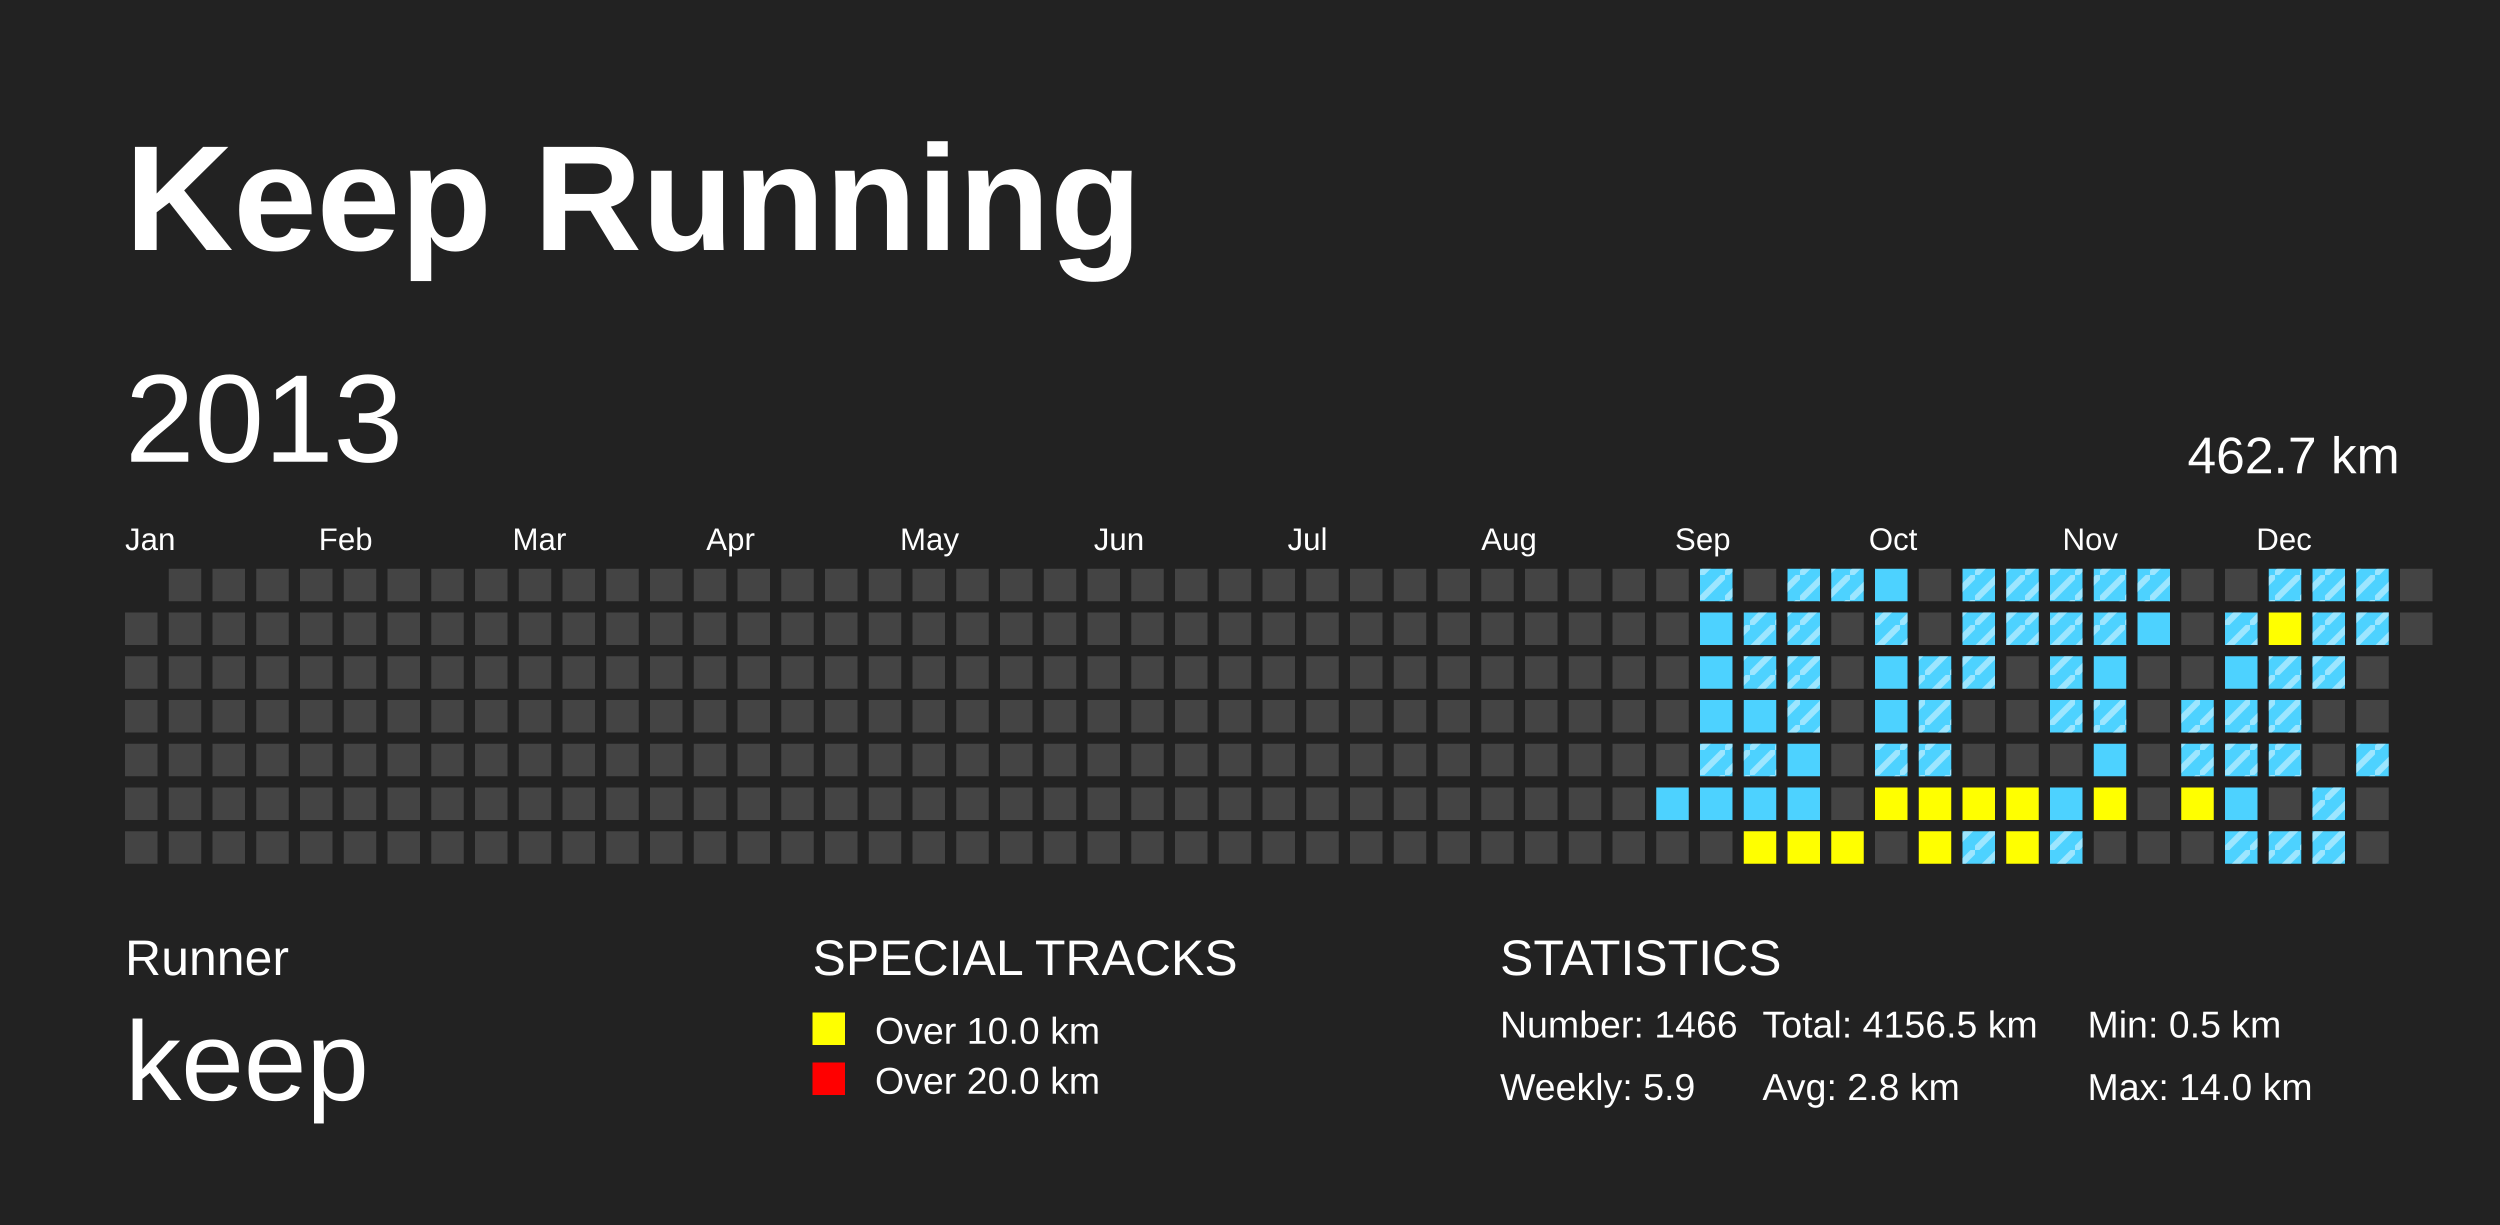
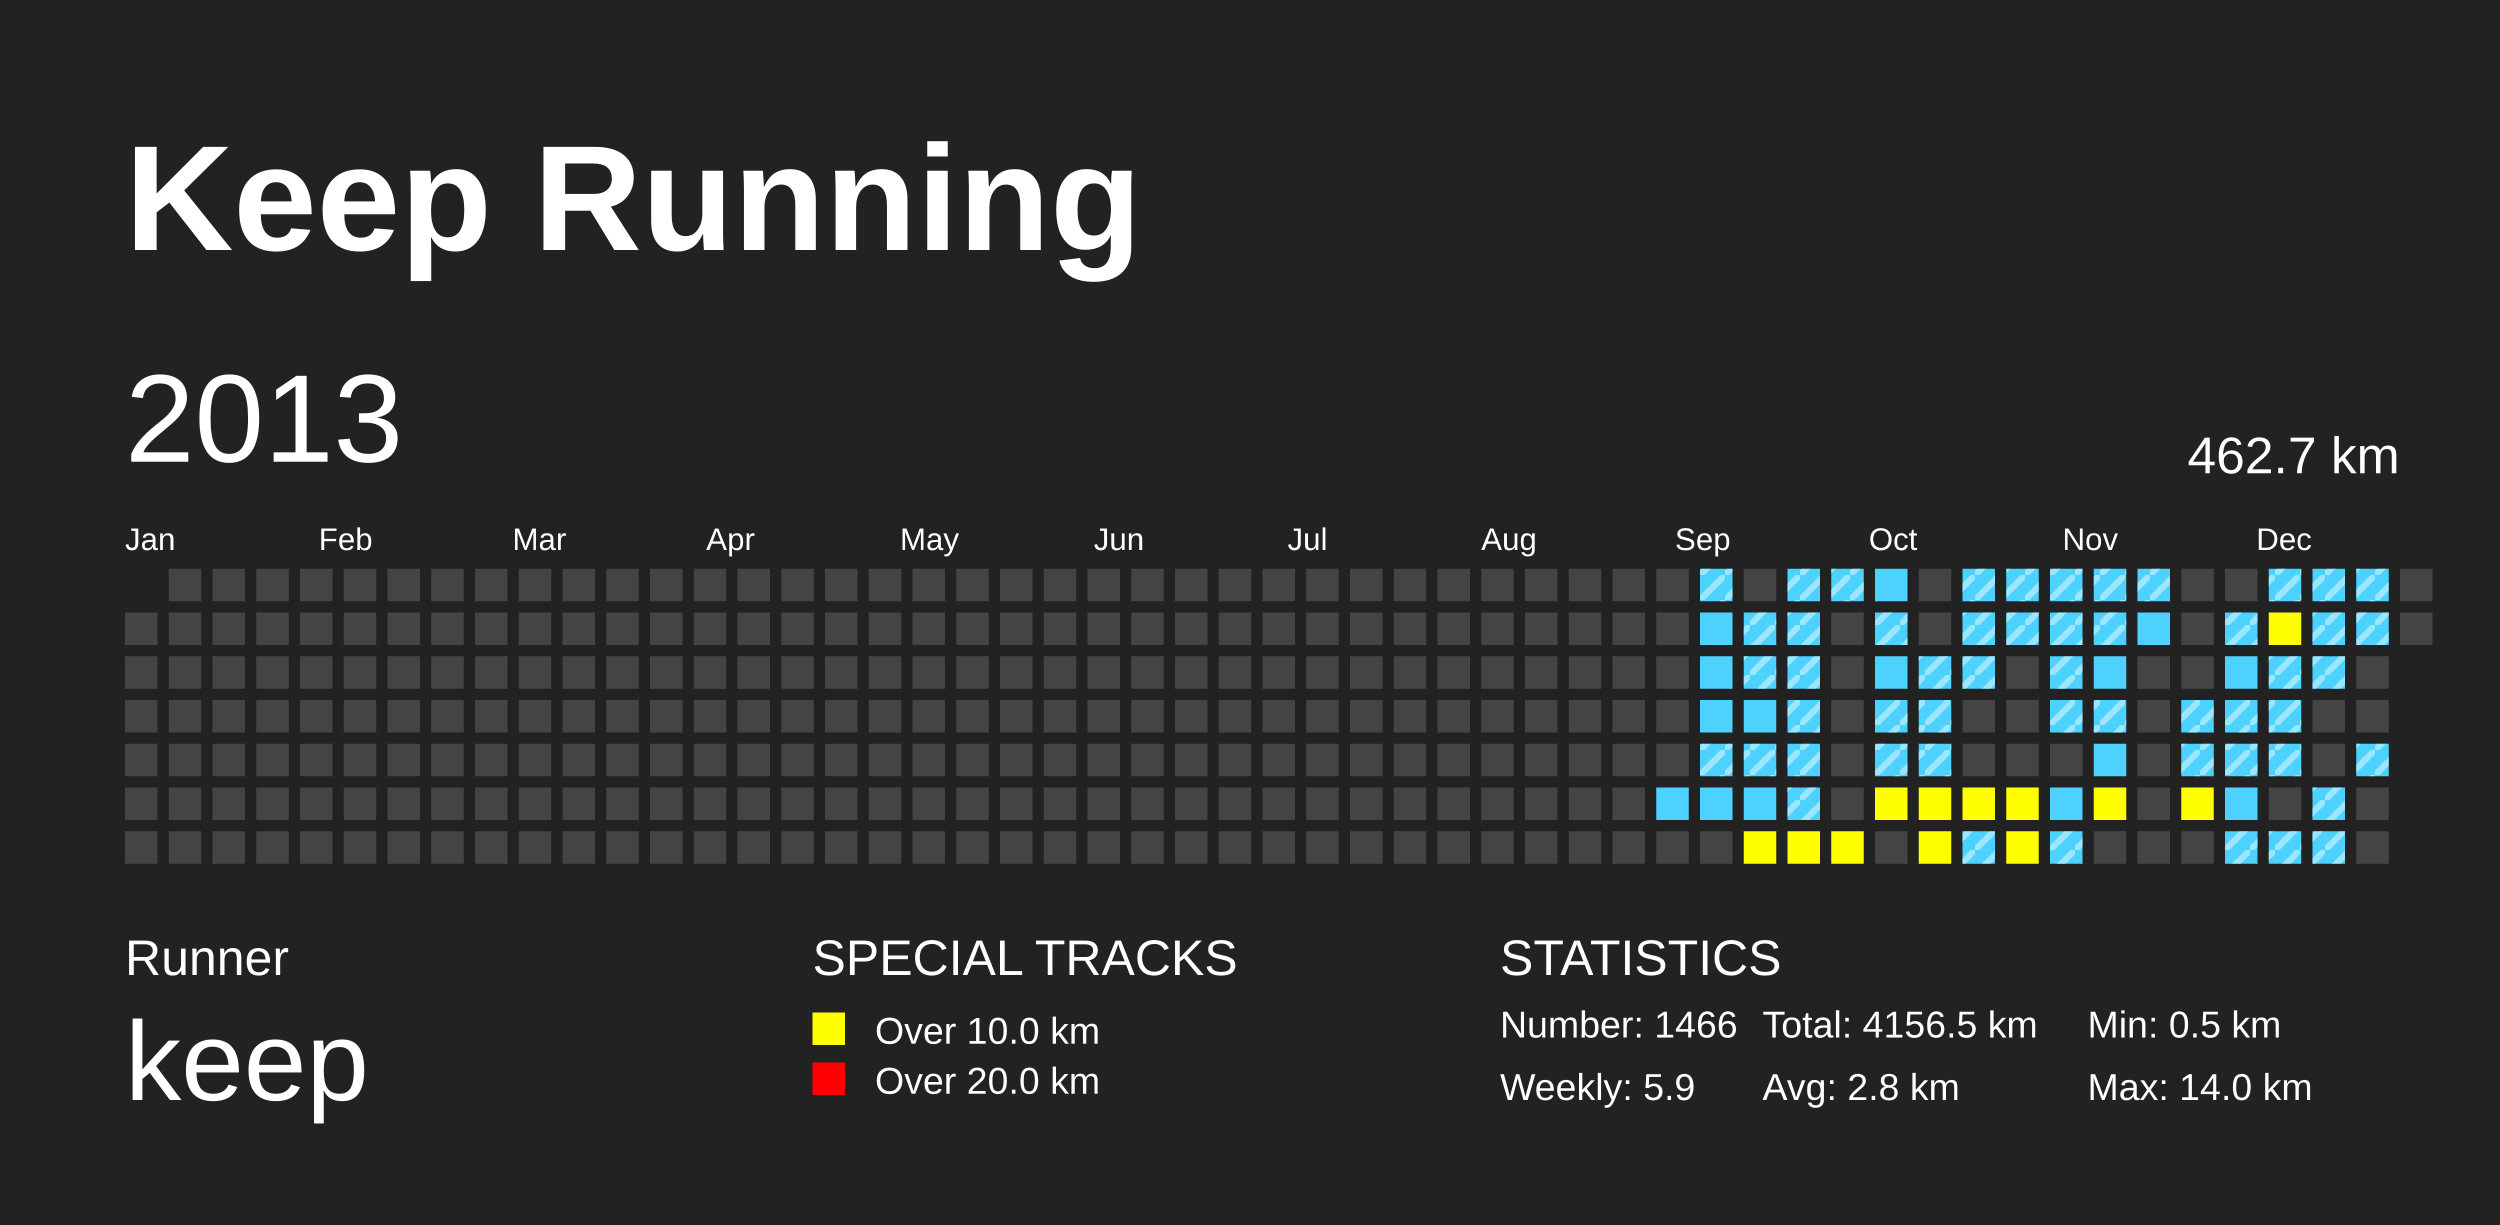
<svg xmlns="http://www.w3.org/2000/svg" baseProfile="full" height="98mm" version="1.1" viewBox="0,0,200,98" width="200mm">
  <defs>
    <pattern height="2" id="indoor-stripe" patternUnits="userSpaceOnUse" width="2">
      <line stroke="white" stroke-opacity="0.45" stroke-width="0.5" x1="0" x2="2" y1="2" y2="0" />
    </pattern>
  </defs>
  <rect fill="#222222" height="98" width="200" x="0" y="0" />
  <text fill="#FFFFFF" style="font-size:12px; font-family:Arial; font-weight:bold;" x="10" y="20">Keep Running</text>
  <text fill="#FFFFFF" style="font-size:4px; font-family:Arial" x="10" y="78">Runner</text>
  <text fill="#FFFFFF" style="font-size:9px; font-family:Arial" x="10" y="88">keep</text>
  <text fill="#FFFFFF" style="font-size:4px; font-family:Arial" x="65" y="78">SPECIAL TRACKS</text>
  <rect fill="yellow" height="2.6" width="2.6" x="65" y="81" />
  <text fill="#FFFFFF" style="font-size:3px; font-family:Arial" x="70" y="83.5">Over 10.0 km</text>
  <rect fill="red" height="2.6" width="2.6" x="65" y="85" />
  <text fill="#FFFFFF" style="font-size:3px; font-family:Arial" x="70" y="87.5">Over 20.0 km</text>
  <text fill="#FFFFFF" style="font-size:4px; font-family:Arial" x="120" y="78">STATISTICS</text>
  <text fill="#FFFFFF" style="font-size:3px; font-family:Arial" x="120" y="83">Number: 1466</text>
  <text fill="#FFFFFF" style="font-size:3px; font-family:Arial" x="120" y="88">Weekly: 5.9</text>
  <text fill="#FFFFFF" style="font-size:3px; font-family:Arial" x="141" y="83">Total: 4156.5 km</text>
  <text fill="#FFFFFF" style="font-size:3px; font-family:Arial" x="141" y="88">Avg: 2.8 km</text>
  <text fill="#FFFFFF" style="font-size:3px; font-family:Arial" x="167" y="83">Min: 0.5 km</text>
  <text fill="#FFFFFF" style="font-size:3px; font-family:Arial" x="167" y="88">Max: 14.0 km</text>
  <text dominant-baseline="hanging" fill="#FFFFFF" style="font-size:10.0px; font-family:Arial;" x="10" y="30">2013</text>
  <text dominant-baseline="hanging" fill="#FFFFFF" style="font-size:4.125px; font-family:Arial;" x="175" y="35">462.7 km</text>
  <text fill="#FFFFFF" style="font-size:2.5px; font-family:Arial" x="10.0" y="44">Jan</text>
  <text fill="#FFFFFF" style="font-size:2.5px; font-family:Arial" x="25.5" y="44">Feb</text>
  <text fill="#FFFFFF" style="font-size:2.5px; font-family:Arial" x="41.0" y="44">Mar</text>
  <text fill="#FFFFFF" style="font-size:2.5px; font-family:Arial" x="56.5" y="44">Apr</text>
  <text fill="#FFFFFF" style="font-size:2.5px; font-family:Arial" x="72.0" y="44">May</text>
  <text fill="#FFFFFF" style="font-size:2.5px; font-family:Arial" x="87.5" y="44">Jun</text>
  <text fill="#FFFFFF" style="font-size:2.5px; font-family:Arial" x="103.0" y="44">Jul</text>
  <text fill="#FFFFFF" style="font-size:2.5px; font-family:Arial" x="118.5" y="44">Aug</text>
  <text fill="#FFFFFF" style="font-size:2.5px; font-family:Arial" x="134.0" y="44">Sep</text>
  <text fill="#FFFFFF" style="font-size:2.5px; font-family:Arial" x="149.5" y="44">Oct</text>
  <text fill="#FFFFFF" style="font-size:2.5px; font-family:Arial" x="165.0" y="44">Nov</text>
  <text fill="#FFFFFF" style="font-size:2.5px; font-family:Arial" x="180.5" y="44">Dec</text>
  <rect fill="#444444" height="2.6" width="2.6" x="10.0" y="49.0" />
  <rect fill="#444444" height="2.6" width="2.6" x="10.0" y="52.5" />
  <rect fill="#444444" height="2.6" width="2.6" x="10.0" y="56.0" />
  <rect fill="#444444" height="2.6" width="2.6" x="10.0" y="59.5" />
  <rect fill="#444444" height="2.6" width="2.6" x="10.0" y="63.0" />
  <rect fill="#444444" height="2.6" width="2.6" x="10.0" y="66.5" />
  <rect fill="#444444" height="2.6" width="2.6" x="13.5" y="45.5" />
  <rect fill="#444444" height="2.6" width="2.6" x="13.5" y="49.0" />
  <rect fill="#444444" height="2.6" width="2.6" x="13.5" y="52.5" />
  <rect fill="#444444" height="2.6" width="2.6" x="13.5" y="56.0" />
  <rect fill="#444444" height="2.6" width="2.6" x="13.5" y="59.5" />
  <rect fill="#444444" height="2.6" width="2.6" x="13.5" y="63.0" />
  <rect fill="#444444" height="2.6" width="2.6" x="13.5" y="66.5" />
  <rect fill="#444444" height="2.6" width="2.6" x="17.0" y="45.5" />
  <rect fill="#444444" height="2.6" width="2.6" x="17.0" y="49.0" />
  <rect fill="#444444" height="2.6" width="2.6" x="17.0" y="52.5" />
  <rect fill="#444444" height="2.6" width="2.6" x="17.0" y="56.0" />
  <rect fill="#444444" height="2.6" width="2.6" x="17.0" y="59.5" />
  <rect fill="#444444" height="2.6" width="2.6" x="17.0" y="63.0" />
  <rect fill="#444444" height="2.6" width="2.6" x="17.0" y="66.5" />
  <rect fill="#444444" height="2.6" width="2.6" x="20.5" y="45.5" />
  <rect fill="#444444" height="2.6" width="2.6" x="20.5" y="49.0" />
  <rect fill="#444444" height="2.6" width="2.6" x="20.5" y="52.5" />
  <rect fill="#444444" height="2.6" width="2.6" x="20.5" y="56.0" />
  <rect fill="#444444" height="2.6" width="2.6" x="20.5" y="59.5" />
  <rect fill="#444444" height="2.6" width="2.6" x="20.5" y="63.0" />
  <rect fill="#444444" height="2.6" width="2.6" x="20.5" y="66.5" />
  <rect fill="#444444" height="2.6" width="2.6" x="24.0" y="45.5" />
  <rect fill="#444444" height="2.6" width="2.6" x="24.0" y="49.0" />
  <rect fill="#444444" height="2.6" width="2.6" x="24.0" y="52.5" />
  <rect fill="#444444" height="2.6" width="2.6" x="24.0" y="56.0" />
  <rect fill="#444444" height="2.6" width="2.6" x="24.0" y="59.5" />
  <rect fill="#444444" height="2.6" width="2.6" x="24.0" y="63.0" />
  <rect fill="#444444" height="2.6" width="2.6" x="24.0" y="66.5" />
  <rect fill="#444444" height="2.6" width="2.6" x="27.5" y="45.5" />
  <rect fill="#444444" height="2.6" width="2.6" x="27.5" y="49.0" />
  <rect fill="#444444" height="2.6" width="2.6" x="27.5" y="52.5" />
  <rect fill="#444444" height="2.6" width="2.6" x="27.5" y="56.0" />
  <rect fill="#444444" height="2.6" width="2.6" x="27.5" y="59.5" />
  <rect fill="#444444" height="2.6" width="2.6" x="27.5" y="63.0" />
  <rect fill="#444444" height="2.6" width="2.6" x="27.5" y="66.5" />
  <rect fill="#444444" height="2.6" width="2.6" x="31.0" y="45.5" />
  <rect fill="#444444" height="2.6" width="2.6" x="31.0" y="49.0" />
  <rect fill="#444444" height="2.6" width="2.6" x="31.0" y="52.5" />
  <rect fill="#444444" height="2.6" width="2.6" x="31.0" y="56.0" />
  <rect fill="#444444" height="2.6" width="2.6" x="31.0" y="59.5" />
  <rect fill="#444444" height="2.6" width="2.6" x="31.0" y="63.0" />
  <rect fill="#444444" height="2.6" width="2.6" x="31.0" y="66.5" />
  <rect fill="#444444" height="2.6" width="2.6" x="34.5" y="45.5" />
  <rect fill="#444444" height="2.6" width="2.6" x="34.5" y="49.0" />
  <rect fill="#444444" height="2.6" width="2.6" x="34.5" y="52.5" />
  <rect fill="#444444" height="2.6" width="2.6" x="34.5" y="56.0" />
  <rect fill="#444444" height="2.6" width="2.6" x="34.5" y="59.5" />
  <rect fill="#444444" height="2.6" width="2.6" x="34.5" y="63.0" />
  <rect fill="#444444" height="2.6" width="2.6" x="34.5" y="66.5" />
  <rect fill="#444444" height="2.6" width="2.6" x="38.0" y="45.5" />
  <rect fill="#444444" height="2.6" width="2.6" x="38.0" y="49.0" />
  <rect fill="#444444" height="2.6" width="2.6" x="38.0" y="52.5" />
  <rect fill="#444444" height="2.6" width="2.6" x="38.0" y="56.0" />
  <rect fill="#444444" height="2.6" width="2.6" x="38.0" y="59.5" />
  <rect fill="#444444" height="2.6" width="2.6" x="38.0" y="63.0" />
  <rect fill="#444444" height="2.6" width="2.6" x="38.0" y="66.5" />
  <rect fill="#444444" height="2.6" width="2.6" x="41.5" y="45.5" />
  <rect fill="#444444" height="2.6" width="2.6" x="41.5" y="49.0" />
  <rect fill="#444444" height="2.6" width="2.6" x="41.5" y="52.5" />
  <rect fill="#444444" height="2.6" width="2.6" x="41.5" y="56.0" />
  <rect fill="#444444" height="2.6" width="2.6" x="41.5" y="59.5" />
  <rect fill="#444444" height="2.6" width="2.6" x="41.5" y="63.0" />
  <rect fill="#444444" height="2.6" width="2.6" x="41.5" y="66.5" />
  <rect fill="#444444" height="2.6" width="2.6" x="45.0" y="45.5" />
  <rect fill="#444444" height="2.6" width="2.6" x="45.0" y="49.0" />
  <rect fill="#444444" height="2.6" width="2.6" x="45.0" y="52.5" />
  <rect fill="#444444" height="2.6" width="2.6" x="45.0" y="56.0" />
  <rect fill="#444444" height="2.6" width="2.6" x="45.0" y="59.5" />
  <rect fill="#444444" height="2.6" width="2.6" x="45.0" y="63.0" />
  <rect fill="#444444" height="2.6" width="2.6" x="45.0" y="66.5" />
  <rect fill="#444444" height="2.6" width="2.6" x="48.5" y="45.5" />
  <rect fill="#444444" height="2.6" width="2.6" x="48.5" y="49.0" />
  <rect fill="#444444" height="2.6" width="2.6" x="48.5" y="52.5" />
  <rect fill="#444444" height="2.6" width="2.6" x="48.5" y="56.0" />
  <rect fill="#444444" height="2.6" width="2.6" x="48.5" y="59.5" />
  <rect fill="#444444" height="2.6" width="2.6" x="48.5" y="63.0" />
  <rect fill="#444444" height="2.6" width="2.6" x="48.5" y="66.5" />
  <rect fill="#444444" height="2.6" width="2.6" x="52.0" y="45.5" />
  <rect fill="#444444" height="2.6" width="2.6" x="52.0" y="49.0" />
  <rect fill="#444444" height="2.6" width="2.6" x="52.0" y="52.5" />
  <rect fill="#444444" height="2.6" width="2.6" x="52.0" y="56.0" />
  <rect fill="#444444" height="2.6" width="2.6" x="52.0" y="59.5" />
  <rect fill="#444444" height="2.6" width="2.6" x="52.0" y="63.0" />
  <rect fill="#444444" height="2.6" width="2.6" x="52.0" y="66.5" />
  <rect fill="#444444" height="2.6" width="2.6" x="55.5" y="45.5" />
  <rect fill="#444444" height="2.6" width="2.6" x="55.5" y="49.0" />
  <rect fill="#444444" height="2.6" width="2.6" x="55.5" y="52.5" />
  <rect fill="#444444" height="2.6" width="2.6" x="55.5" y="56.0" />
  <rect fill="#444444" height="2.6" width="2.6" x="55.5" y="59.5" />
  <rect fill="#444444" height="2.6" width="2.6" x="55.5" y="63.0" />
  <rect fill="#444444" height="2.6" width="2.6" x="55.5" y="66.5" />
  <rect fill="#444444" height="2.6" width="2.6" x="59.0" y="45.5" />
  <rect fill="#444444" height="2.6" width="2.6" x="59.0" y="49.0" />
  <rect fill="#444444" height="2.6" width="2.6" x="59.0" y="52.5" />
  <rect fill="#444444" height="2.6" width="2.6" x="59.0" y="56.0" />
  <rect fill="#444444" height="2.6" width="2.6" x="59.0" y="59.5" />
  <rect fill="#444444" height="2.6" width="2.6" x="59.0" y="63.0" />
  <rect fill="#444444" height="2.6" width="2.6" x="59.0" y="66.5" />
  <rect fill="#444444" height="2.6" width="2.6" x="62.5" y="45.5" />
  <rect fill="#444444" height="2.6" width="2.6" x="62.5" y="49.0" />
  <rect fill="#444444" height="2.6" width="2.6" x="62.5" y="52.5" />
  <rect fill="#444444" height="2.6" width="2.6" x="62.5" y="56.0" />
  <rect fill="#444444" height="2.6" width="2.6" x="62.5" y="59.5" />
  <rect fill="#444444" height="2.6" width="2.6" x="62.5" y="63.0" />
  <rect fill="#444444" height="2.6" width="2.6" x="62.5" y="66.5" />
  <rect fill="#444444" height="2.6" width="2.6" x="66.0" y="45.5" />
  <rect fill="#444444" height="2.6" width="2.6" x="66.0" y="49.0" />
  <rect fill="#444444" height="2.6" width="2.6" x="66.0" y="52.5" />
  <rect fill="#444444" height="2.6" width="2.6" x="66.0" y="56.0" />
  <rect fill="#444444" height="2.6" width="2.6" x="66.0" y="59.5" />
  <rect fill="#444444" height="2.6" width="2.6" x="66.0" y="63.0" />
  <rect fill="#444444" height="2.6" width="2.6" x="66.0" y="66.5" />
  <rect fill="#444444" height="2.6" width="2.6" x="69.5" y="45.5" />
  <rect fill="#444444" height="2.6" width="2.6" x="69.5" y="49.0" />
  <rect fill="#444444" height="2.6" width="2.6" x="69.5" y="52.5" />
  <rect fill="#444444" height="2.6" width="2.6" x="69.5" y="56.0" />
  <rect fill="#444444" height="2.6" width="2.6" x="69.5" y="59.5" />
  <rect fill="#444444" height="2.6" width="2.6" x="69.5" y="63.0" />
  <rect fill="#444444" height="2.6" width="2.6" x="69.5" y="66.5" />
  <rect fill="#444444" height="2.6" width="2.6" x="73.0" y="45.5" />
  <rect fill="#444444" height="2.6" width="2.6" x="73.0" y="49.0" />
  <rect fill="#444444" height="2.6" width="2.6" x="73.0" y="52.5" />
  <rect fill="#444444" height="2.6" width="2.6" x="73.0" y="56.0" />
  <rect fill="#444444" height="2.6" width="2.6" x="73.0" y="59.5" />
  <rect fill="#444444" height="2.6" width="2.6" x="73.0" y="63.0" />
  <rect fill="#444444" height="2.6" width="2.6" x="73.0" y="66.5" />
  <rect fill="#444444" height="2.6" width="2.6" x="76.5" y="45.5" />
  <rect fill="#444444" height="2.6" width="2.6" x="76.5" y="49.0" />
  <rect fill="#444444" height="2.6" width="2.6" x="76.5" y="52.5" />
  <rect fill="#444444" height="2.6" width="2.6" x="76.5" y="56.0" />
  <rect fill="#444444" height="2.6" width="2.6" x="76.5" y="59.5" />
  <rect fill="#444444" height="2.6" width="2.6" x="76.5" y="63.0" />
  <rect fill="#444444" height="2.6" width="2.6" x="76.5" y="66.5" />
  <rect fill="#444444" height="2.6" width="2.6" x="80.0" y="45.5" />
  <rect fill="#444444" height="2.6" width="2.6" x="80.0" y="49.0" />
  <rect fill="#444444" height="2.6" width="2.6" x="80.0" y="52.5" />
  <rect fill="#444444" height="2.6" width="2.6" x="80.0" y="56.0" />
  <rect fill="#444444" height="2.6" width="2.6" x="80.0" y="59.5" />
  <rect fill="#444444" height="2.6" width="2.6" x="80.0" y="63.0" />
  <rect fill="#444444" height="2.6" width="2.6" x="80.0" y="66.5" />
  <rect fill="#444444" height="2.6" width="2.6" x="83.5" y="45.5" />
  <rect fill="#444444" height="2.6" width="2.6" x="83.5" y="49.0" />
  <rect fill="#444444" height="2.6" width="2.6" x="83.5" y="52.5" />
  <rect fill="#444444" height="2.6" width="2.6" x="83.5" y="56.0" />
  <rect fill="#444444" height="2.6" width="2.6" x="83.5" y="59.5" />
  <rect fill="#444444" height="2.6" width="2.6" x="83.5" y="63.0" />
  <rect fill="#444444" height="2.6" width="2.6" x="83.5" y="66.5" />
  <rect fill="#444444" height="2.6" width="2.6" x="87.0" y="45.5" />
  <rect fill="#444444" height="2.6" width="2.6" x="87.0" y="49.0" />
  <rect fill="#444444" height="2.6" width="2.6" x="87.0" y="52.5" />
  <rect fill="#444444" height="2.6" width="2.6" x="87.0" y="56.0" />
  <rect fill="#444444" height="2.6" width="2.6" x="87.0" y="59.5" />
  <rect fill="#444444" height="2.6" width="2.6" x="87.0" y="63.0" />
  <rect fill="#444444" height="2.6" width="2.6" x="87.0" y="66.5" />
  <rect fill="#444444" height="2.6" width="2.6" x="90.5" y="45.5" />
  <rect fill="#444444" height="2.6" width="2.6" x="90.5" y="49.0" />
  <rect fill="#444444" height="2.6" width="2.6" x="90.5" y="52.5" />
  <rect fill="#444444" height="2.6" width="2.6" x="90.5" y="56.0" />
  <rect fill="#444444" height="2.6" width="2.6" x="90.5" y="59.5" />
  <rect fill="#444444" height="2.6" width="2.6" x="90.5" y="63.0" />
  <rect fill="#444444" height="2.6" width="2.6" x="90.5" y="66.5" />
  <rect fill="#444444" height="2.6" width="2.6" x="94.0" y="45.5" />
  <rect fill="#444444" height="2.6" width="2.6" x="94.0" y="49.0" />
  <rect fill="#444444" height="2.6" width="2.6" x="94.0" y="52.5" />
  <rect fill="#444444" height="2.6" width="2.6" x="94.0" y="56.0" />
  <rect fill="#444444" height="2.6" width="2.6" x="94.0" y="59.5" />
  <rect fill="#444444" height="2.6" width="2.6" x="94.0" y="63.0" />
  <rect fill="#444444" height="2.6" width="2.6" x="94.0" y="66.5" />
  <rect fill="#444444" height="2.6" width="2.6" x="97.5" y="45.5" />
  <rect fill="#444444" height="2.6" width="2.6" x="97.5" y="49.0" />
  <rect fill="#444444" height="2.6" width="2.6" x="97.5" y="52.5" />
  <rect fill="#444444" height="2.6" width="2.6" x="97.5" y="56.0" />
  <rect fill="#444444" height="2.6" width="2.6" x="97.5" y="59.5" />
  <rect fill="#444444" height="2.6" width="2.6" x="97.5" y="63.0" />
  <rect fill="#444444" height="2.6" width="2.6" x="97.5" y="66.5" />
  <rect fill="#444444" height="2.6" width="2.6" x="101.0" y="45.5" />
  <rect fill="#444444" height="2.6" width="2.6" x="101.0" y="49.0" />
  <rect fill="#444444" height="2.6" width="2.6" x="101.0" y="52.5" />
  <rect fill="#444444" height="2.6" width="2.6" x="101.0" y="56.0" />
  <rect fill="#444444" height="2.6" width="2.6" x="101.0" y="59.5" />
  <rect fill="#444444" height="2.6" width="2.6" x="101.0" y="63.0" />
  <rect fill="#444444" height="2.6" width="2.6" x="101.0" y="66.5" />
  <rect fill="#444444" height="2.6" width="2.6" x="104.5" y="45.5" />
  <rect fill="#444444" height="2.6" width="2.6" x="104.5" y="49.0" />
  <rect fill="#444444" height="2.6" width="2.6" x="104.5" y="52.5" />
  <rect fill="#444444" height="2.6" width="2.6" x="104.5" y="56.0" />
  <rect fill="#444444" height="2.6" width="2.6" x="104.5" y="59.5" />
  <rect fill="#444444" height="2.6" width="2.6" x="104.5" y="63.0" />
  <rect fill="#444444" height="2.6" width="2.6" x="104.5" y="66.5" />
  <rect fill="#444444" height="2.6" width="2.6" x="108.0" y="45.5" />
  <rect fill="#444444" height="2.6" width="2.6" x="108.0" y="49.0" />
  <rect fill="#444444" height="2.6" width="2.6" x="108.0" y="52.5" />
  <rect fill="#444444" height="2.6" width="2.6" x="108.0" y="56.0" />
  <rect fill="#444444" height="2.6" width="2.6" x="108.0" y="59.5" />
  <rect fill="#444444" height="2.6" width="2.6" x="108.0" y="63.0" />
  <rect fill="#444444" height="2.6" width="2.6" x="108.0" y="66.5" />
  <rect fill="#444444" height="2.6" width="2.6" x="111.5" y="45.5" />
  <rect fill="#444444" height="2.6" width="2.6" x="111.5" y="49.0" />
  <rect fill="#444444" height="2.6" width="2.6" x="111.5" y="52.5" />
  <rect fill="#444444" height="2.6" width="2.6" x="111.5" y="56.0" />
  <rect fill="#444444" height="2.6" width="2.6" x="111.5" y="59.5" />
  <rect fill="#444444" height="2.6" width="2.6" x="111.5" y="63.0" />
  <rect fill="#444444" height="2.6" width="2.6" x="111.5" y="66.5" />
  <rect fill="#444444" height="2.6" width="2.6" x="115.0" y="45.5" />
  <rect fill="#444444" height="2.6" width="2.6" x="115.0" y="49.0" />
  <rect fill="#444444" height="2.6" width="2.6" x="115.0" y="52.5" />
  <rect fill="#444444" height="2.6" width="2.6" x="115.0" y="56.0" />
  <rect fill="#444444" height="2.6" width="2.6" x="115.0" y="59.5" />
  <rect fill="#444444" height="2.6" width="2.6" x="115.0" y="63.0" />
  <rect fill="#444444" height="2.6" width="2.6" x="115.0" y="66.5" />
  <rect fill="#444444" height="2.6" width="2.6" x="118.5" y="45.5" />
  <rect fill="#444444" height="2.6" width="2.6" x="118.5" y="49.0" />
  <rect fill="#444444" height="2.6" width="2.6" x="118.5" y="52.5" />
  <rect fill="#444444" height="2.6" width="2.6" x="118.5" y="56.0" />
  <rect fill="#444444" height="2.6" width="2.6" x="118.5" y="59.5" />
  <rect fill="#444444" height="2.6" width="2.6" x="118.5" y="63.0" />
  <rect fill="#444444" height="2.6" width="2.6" x="118.5" y="66.5" />
  <rect fill="#444444" height="2.6" width="2.6" x="122.0" y="45.5" />
  <rect fill="#444444" height="2.6" width="2.6" x="122.0" y="49.0" />
  <rect fill="#444444" height="2.6" width="2.6" x="122.0" y="52.5" />
  <rect fill="#444444" height="2.6" width="2.6" x="122.0" y="56.0" />
  <rect fill="#444444" height="2.6" width="2.6" x="122.0" y="59.5" />
  <rect fill="#444444" height="2.6" width="2.6" x="122.0" y="63.0" />
  <rect fill="#444444" height="2.6" width="2.6" x="122.0" y="66.5" />
  <rect fill="#444444" height="2.6" width="2.6" x="125.5" y="45.5" />
  <rect fill="#444444" height="2.6" width="2.6" x="125.5" y="49.0" />
  <rect fill="#444444" height="2.6" width="2.6" x="125.5" y="52.5" />
  <rect fill="#444444" height="2.6" width="2.6" x="125.5" y="56.0" />
  <rect fill="#444444" height="2.6" width="2.6" x="125.5" y="59.5" />
  <rect fill="#444444" height="2.6" width="2.6" x="125.5" y="63.0" />
  <rect fill="#444444" height="2.6" width="2.6" x="125.5" y="66.5" />
  <rect fill="#444444" height="2.6" width="2.6" x="129.0" y="45.5" />
  <rect fill="#444444" height="2.6" width="2.6" x="129.0" y="49.0" />
  <rect fill="#444444" height="2.6" width="2.6" x="129.0" y="52.5" />
  <rect fill="#444444" height="2.6" width="2.6" x="129.0" y="56.0" />
  <rect fill="#444444" height="2.6" width="2.6" x="129.0" y="59.5" />
  <rect fill="#444444" height="2.6" width="2.6" x="129.0" y="63.0" />
  <rect fill="#444444" height="2.6" width="2.6" x="129.0" y="66.5" />
  <rect fill="#444444" height="2.6" width="2.6" x="132.5" y="45.5" />
  <rect fill="#444444" height="2.6" width="2.6" x="132.5" y="49.0" />
  <rect fill="#444444" height="2.6" width="2.6" x="132.5" y="52.5" />
  <rect fill="#444444" height="2.6" width="2.6" x="132.5" y="56.0" />
  <rect fill="#444444" height="2.6" width="2.6" x="132.5" y="59.5" />
  <rect fill="#4DD2FF" height="2.6" width="2.6" x="132.5" y="63.0" />
  <rect fill="#444444" height="2.6" width="2.6" x="132.5" y="66.5" />
  <rect fill="#4DD2FF" height="2.6" width="2.6" x="136.0" y="45.5" />
  <rect fill="url(#indoor-stripe)" height="2.6" style="pointer-events: none;" width="2.6" x="136.0" y="45.5" />
  <rect fill="#4DD2FF" height="2.6" width="2.6" x="136.0" y="49.0" />
  <rect fill="#4DD2FF" height="2.6" width="2.6" x="136.0" y="52.5" />
  <rect fill="#4DD2FF" height="2.6" width="2.6" x="136.0" y="56.0" />
  <rect fill="#4DD2FF" height="2.6" width="2.6" x="136.0" y="59.5" />
  <rect fill="url(#indoor-stripe)" height="2.6" style="pointer-events: none;" width="2.6" x="136.0" y="59.5" />
  <rect fill="#4DD2FF" height="2.6" width="2.6" x="136.0" y="63.0" />
  <rect fill="#444444" height="2.6" width="2.6" x="136.0" y="66.5" />
  <rect fill="#444444" height="2.6" width="2.6" x="139.5" y="45.5" />
  <rect fill="#4DD2FF" height="2.6" width="2.6" x="139.5" y="49.0" />
  <rect fill="url(#indoor-stripe)" height="2.6" style="pointer-events: none;" width="2.6" x="139.5" y="49.0" />
  <rect fill="#4DD2FF" height="2.6" width="2.6" x="139.5" y="52.5" />
  <rect fill="url(#indoor-stripe)" height="2.6" style="pointer-events: none;" width="2.6" x="139.5" y="52.5" />
  <rect fill="#4DD2FF" height="2.6" width="2.6" x="139.5" y="56.0" />
  <rect fill="#4DD2FF" height="2.6" width="2.6" x="139.5" y="59.5" />
  <rect fill="url(#indoor-stripe)" height="2.6" style="pointer-events: none;" width="2.6" x="139.5" y="59.5" />
  <rect fill="#4DD2FF" height="2.6" width="2.6" x="139.5" y="63.0" />
  <rect fill="yellow" height="2.6" width="2.6" x="139.5" y="66.5" />
  <rect fill="#4DD2FF" height="2.6" width="2.6" x="143.0" y="45.5" />
  <rect fill="url(#indoor-stripe)" height="2.6" style="pointer-events: none;" width="2.6" x="143.0" y="45.5" />
  <rect fill="#4DD2FF" height="2.6" width="2.6" x="143.0" y="49.0" />
  <rect fill="url(#indoor-stripe)" height="2.6" style="pointer-events: none;" width="2.6" x="143.0" y="49.0" />
  <rect fill="#4DD2FF" height="2.6" width="2.6" x="143.0" y="52.5" />
  <rect fill="url(#indoor-stripe)" height="2.6" style="pointer-events: none;" width="2.6" x="143.0" y="52.5" />
  <rect fill="#4DD2FF" height="2.6" width="2.6" x="143.0" y="56.0" />
  <rect fill="url(#indoor-stripe)" height="2.6" style="pointer-events: none;" width="2.6" x="143.0" y="56.0" />
  <rect fill="#4DD2FF" height="2.6" width="2.6" x="143.0" y="59.5" />
+   <rect fill="url(#indoor-stripe)" height="2.6" style="pointer-events: none;" width="2.6" x="143.0" y="59.5" />
  <rect fill="#4DD2FF" height="2.6" width="2.6" x="143.0" y="63.0" />
+   <rect fill="url(#indoor-stripe)" height="2.6" style="pointer-events: none;" width="2.6" x="143.0" y="63.0" />
  <rect fill="yellow" height="2.6" width="2.6" x="143.0" y="66.5" />
  <rect fill="#4DD2FF" height="2.6" width="2.6" x="146.5" y="45.5" />
  <rect fill="url(#indoor-stripe)" height="2.6" style="pointer-events: none;" width="2.6" x="146.5" y="45.5" />
  <rect fill="#444444" height="2.6" width="2.6" x="146.5" y="49.0" />
  <rect fill="#444444" height="2.6" width="2.6" x="146.5" y="52.5" />
  <rect fill="#444444" height="2.6" width="2.6" x="146.5" y="56.0" />
  <rect fill="#444444" height="2.6" width="2.6" x="146.5" y="59.5" />
  <rect fill="#444444" height="2.6" width="2.6" x="146.5" y="63.0" />
  <rect fill="yellow" height="2.6" width="2.6" x="146.5" y="66.5" />
  <rect fill="#4DD2FF" height="2.6" width="2.6" x="150.0" y="45.5" />
  <rect fill="#4DD2FF" height="2.6" width="2.6" x="150.0" y="49.0" />
  <rect fill="url(#indoor-stripe)" height="2.6" style="pointer-events: none;" width="2.6" x="150.0" y="49.0" />
  <rect fill="#4DD2FF" height="2.6" width="2.6" x="150.0" y="52.5" />
  <rect fill="#4DD2FF" height="2.6" width="2.6" x="150.0" y="56.0" />
+   <rect fill="url(#indoor-stripe)" height="2.6" style="pointer-events: none;" width="2.6" x="150.0" y="56.0" />
  <rect fill="#4DD2FF" height="2.6" width="2.6" x="150.0" y="59.5" />
  <rect fill="url(#indoor-stripe)" height="2.6" style="pointer-events: none;" width="2.6" x="150.0" y="59.5" />
  <rect fill="yellow" height="2.6" width="2.6" x="150.0" y="63.0" />
  <rect fill="#444444" height="2.6" width="2.6" x="150.0" y="66.5" />
  <rect fill="#444444" height="2.6" width="2.6" x="153.5" y="45.5" />
  <rect fill="#444444" height="2.6" width="2.6" x="153.5" y="49.0" />
  <rect fill="#4DD2FF" height="2.6" width="2.6" x="153.5" y="52.5" />
  <rect fill="url(#indoor-stripe)" height="2.6" style="pointer-events: none;" width="2.6" x="153.5" y="52.5" />
  <rect fill="#4DD2FF" height="2.6" width="2.6" x="153.5" y="56.0" />
  <rect fill="url(#indoor-stripe)" height="2.6" style="pointer-events: none;" width="2.6" x="153.5" y="56.0" />
  <rect fill="#4DD2FF" height="2.6" width="2.6" x="153.5" y="59.5" />
  <rect fill="url(#indoor-stripe)" height="2.6" style="pointer-events: none;" width="2.6" x="153.5" y="59.5" />
  <rect fill="yellow" height="2.6" width="2.6" x="153.5" y="63.0" />
  <rect fill="yellow" height="2.6" width="2.6" x="153.5" y="66.5" />
  <rect fill="#4DD2FF" height="2.6" width="2.6" x="157.0" y="45.5" />
  <rect fill="url(#indoor-stripe)" height="2.6" style="pointer-events: none;" width="2.6" x="157.0" y="45.5" />
  <rect fill="#4DD2FF" height="2.6" width="2.6" x="157.0" y="49.0" />
  <rect fill="url(#indoor-stripe)" height="2.6" style="pointer-events: none;" width="2.6" x="157.0" y="49.0" />
  <rect fill="#4DD2FF" height="2.6" width="2.6" x="157.0" y="52.5" />
  <rect fill="url(#indoor-stripe)" height="2.6" style="pointer-events: none;" width="2.6" x="157.0" y="52.5" />
  <rect fill="#444444" height="2.6" width="2.6" x="157.0" y="56.0" />
  <rect fill="#444444" height="2.6" width="2.6" x="157.0" y="59.5" />
  <rect fill="yellow" height="2.6" width="2.6" x="157.0" y="63.0" />
  <rect fill="#4DD2FF" height="2.6" width="2.6" x="157.0" y="66.5" />
  <rect fill="url(#indoor-stripe)" height="2.6" style="pointer-events: none;" width="2.6" x="157.0" y="66.5" />
  <rect fill="#4DD2FF" height="2.6" width="2.6" x="160.5" y="45.5" />
  <rect fill="url(#indoor-stripe)" height="2.6" style="pointer-events: none;" width="2.6" x="160.5" y="45.5" />
  <rect fill="#4DD2FF" height="2.6" width="2.6" x="160.5" y="49.0" />
  <rect fill="url(#indoor-stripe)" height="2.6" style="pointer-events: none;" width="2.6" x="160.5" y="49.0" />
  <rect fill="#444444" height="2.6" width="2.6" x="160.5" y="52.5" />
  <rect fill="#444444" height="2.6" width="2.6" x="160.5" y="56.0" />
  <rect fill="#444444" height="2.6" width="2.6" x="160.5" y="59.5" />
  <rect fill="yellow" height="2.6" width="2.6" x="160.5" y="63.0" />
  <rect fill="yellow" height="2.6" width="2.6" x="160.5" y="66.5" />
  <rect fill="#4DD2FF" height="2.6" width="2.6" x="164.0" y="45.5" />
  <rect fill="url(#indoor-stripe)" height="2.6" style="pointer-events: none;" width="2.6" x="164.0" y="45.5" />
  <rect fill="#4DD2FF" height="2.6" width="2.6" x="164.0" y="49.0" />
  <rect fill="url(#indoor-stripe)" height="2.6" style="pointer-events: none;" width="2.6" x="164.0" y="49.0" />
  <rect fill="#4DD2FF" height="2.6" width="2.6" x="164.0" y="52.5" />
  <rect fill="url(#indoor-stripe)" height="2.6" style="pointer-events: none;" width="2.6" x="164.0" y="52.5" />
  <rect fill="#4DD2FF" height="2.6" width="2.6" x="164.0" y="56.0" />
  <rect fill="url(#indoor-stripe)" height="2.6" style="pointer-events: none;" width="2.6" x="164.0" y="56.0" />
  <rect fill="#444444" height="2.6" width="2.6" x="164.0" y="59.5" />
  <rect fill="#4DD2FF" height="2.6" width="2.6" x="164.0" y="63.0" />
  <rect fill="#4DD2FF" height="2.6" width="2.6" x="164.0" y="66.5" />
  <rect fill="url(#indoor-stripe)" height="2.6" style="pointer-events: none;" width="2.6" x="164.0" y="66.5" />
  <rect fill="#4DD2FF" height="2.6" width="2.6" x="167.5" y="45.5" />
  <rect fill="url(#indoor-stripe)" height="2.6" style="pointer-events: none;" width="2.6" x="167.5" y="45.5" />
  <rect fill="#4DD2FF" height="2.6" width="2.6" x="167.5" y="49.0" />
  <rect fill="url(#indoor-stripe)" height="2.6" style="pointer-events: none;" width="2.6" x="167.5" y="49.0" />
  <rect fill="#4DD2FF" height="2.6" width="2.6" x="167.5" y="52.5" />
  <rect fill="#4DD2FF" height="2.6" width="2.6" x="167.5" y="56.0" />
  <rect fill="url(#indoor-stripe)" height="2.6" style="pointer-events: none;" width="2.6" x="167.5" y="56.0" />
  <rect fill="#4DD2FF" height="2.6" width="2.6" x="167.5" y="59.5" />
  <rect fill="yellow" height="2.6" width="2.6" x="167.5" y="63.0" />
  <rect fill="#444444" height="2.6" width="2.6" x="167.5" y="66.5" />
  <rect fill="#4DD2FF" height="2.6" width="2.6" x="171.0" y="45.5" />
  <rect fill="url(#indoor-stripe)" height="2.6" style="pointer-events: none;" width="2.6" x="171.0" y="45.5" />
  <rect fill="#4DD2FF" height="2.6" width="2.6" x="171.0" y="49.0" />
  <rect fill="#444444" height="2.6" width="2.6" x="171.0" y="52.5" />
  <rect fill="#444444" height="2.6" width="2.6" x="171.0" y="56.0" />
  <rect fill="#444444" height="2.6" width="2.6" x="171.0" y="59.5" />
  <rect fill="#444444" height="2.6" width="2.6" x="171.0" y="63.0" />
  <rect fill="#444444" height="2.6" width="2.6" x="171.0" y="66.5" />
  <rect fill="#444444" height="2.6" width="2.6" x="174.5" y="45.5" />
  <rect fill="#444444" height="2.6" width="2.6" x="174.5" y="49.0" />
  <rect fill="#444444" height="2.6" width="2.6" x="174.5" y="52.5" />
  <rect fill="#4DD2FF" height="2.6" width="2.6" x="174.5" y="56.0" />
  <rect fill="url(#indoor-stripe)" height="2.6" style="pointer-events: none;" width="2.6" x="174.5" y="56.0" />
  <rect fill="#4DD2FF" height="2.6" width="2.6" x="174.5" y="59.5" />
  <rect fill="url(#indoor-stripe)" height="2.6" style="pointer-events: none;" width="2.6" x="174.5" y="59.5" />
  <rect fill="yellow" height="2.6" width="2.6" x="174.5" y="63.0" />
  <rect fill="#444444" height="2.6" width="2.6" x="174.5" y="66.5" />
  <rect fill="#444444" height="2.6" width="2.6" x="178.0" y="45.5" />
  <rect fill="#4DD2FF" height="2.6" width="2.6" x="178.0" y="49.0" />
  <rect fill="url(#indoor-stripe)" height="2.6" style="pointer-events: none;" width="2.6" x="178.0" y="49.0" />
  <rect fill="#4DD2FF" height="2.6" width="2.6" x="178.0" y="52.5" />
  <rect fill="#4DD2FF" height="2.6" width="2.6" x="178.0" y="56.0" />
  <rect fill="url(#indoor-stripe)" height="2.6" style="pointer-events: none;" width="2.6" x="178.0" y="56.0" />
  <rect fill="#4DD2FF" height="2.6" width="2.6" x="178.0" y="59.5" />
  <rect fill="url(#indoor-stripe)" height="2.6" style="pointer-events: none;" width="2.6" x="178.0" y="59.5" />
  <rect fill="#4DD2FF" height="2.6" width="2.6" x="178.0" y="63.0" />
  <rect fill="#4DD2FF" height="2.6" width="2.6" x="178.0" y="66.5" />
  <rect fill="url(#indoor-stripe)" height="2.6" style="pointer-events: none;" width="2.6" x="178.0" y="66.5" />
  <rect fill="#4DD2FF" height="2.6" width="2.6" x="181.5" y="45.5" />
  <rect fill="url(#indoor-stripe)" height="2.6" style="pointer-events: none;" width="2.6" x="181.5" y="45.5" />
  <rect fill="yellow" height="2.6" width="2.6" x="181.5" y="49.0" />
  <rect fill="#4DD2FF" height="2.6" width="2.6" x="181.5" y="52.5" />
  <rect fill="url(#indoor-stripe)" height="2.6" style="pointer-events: none;" width="2.6" x="181.5" y="52.5" />
  <rect fill="#4DD2FF" height="2.6" width="2.6" x="181.5" y="56.0" />
  <rect fill="url(#indoor-stripe)" height="2.6" style="pointer-events: none;" width="2.6" x="181.5" y="56.0" />
  <rect fill="#4DD2FF" height="2.6" width="2.6" x="181.5" y="59.5" />
  <rect fill="url(#indoor-stripe)" height="2.6" style="pointer-events: none;" width="2.6" x="181.5" y="59.5" />
  <rect fill="#444444" height="2.6" width="2.6" x="181.5" y="63.0" />
  <rect fill="#4DD2FF" height="2.6" width="2.6" x="181.5" y="66.5" />
  <rect fill="url(#indoor-stripe)" height="2.6" style="pointer-events: none;" width="2.6" x="181.5" y="66.5" />
  <rect fill="#4DD2FF" height="2.6" width="2.6" x="185.0" y="45.5" />
  <rect fill="url(#indoor-stripe)" height="2.6" style="pointer-events: none;" width="2.6" x="185.0" y="45.5" />
  <rect fill="#4DD2FF" height="2.6" width="2.6" x="185.0" y="49.0" />
  <rect fill="url(#indoor-stripe)" height="2.6" style="pointer-events: none;" width="2.6" x="185.0" y="49.0" />
  <rect fill="#4DD2FF" height="2.6" width="2.6" x="185.0" y="52.5" />
  <rect fill="url(#indoor-stripe)" height="2.6" style="pointer-events: none;" width="2.6" x="185.0" y="52.5" />
  <rect fill="#444444" height="2.6" width="2.6" x="185.0" y="56.0" />
  <rect fill="#444444" height="2.6" width="2.6" x="185.0" y="59.5" />
  <rect fill="#4DD2FF" height="2.6" width="2.6" x="185.0" y="63.0" />
  <rect fill="url(#indoor-stripe)" height="2.6" style="pointer-events: none;" width="2.6" x="185.0" y="63.0" />
  <rect fill="#4DD2FF" height="2.6" width="2.6" x="185.0" y="66.5" />
  <rect fill="url(#indoor-stripe)" height="2.6" style="pointer-events: none;" width="2.6" x="185.0" y="66.5" />
  <rect fill="#4DD2FF" height="2.6" width="2.6" x="188.5" y="45.5" />
  <rect fill="url(#indoor-stripe)" height="2.6" style="pointer-events: none;" width="2.6" x="188.5" y="45.5" />
  <rect fill="#4DD2FF" height="2.6" width="2.6" x="188.5" y="49.0" />
  <rect fill="url(#indoor-stripe)" height="2.6" style="pointer-events: none;" width="2.6" x="188.5" y="49.0" />
  <rect fill="#444444" height="2.6" width="2.6" x="188.5" y="52.5" />
  <rect fill="#444444" height="2.6" width="2.6" x="188.5" y="56.0" />
  <rect fill="#4DD2FF" height="2.6" width="2.6" x="188.5" y="59.5" />
  <rect fill="url(#indoor-stripe)" height="2.6" style="pointer-events: none;" width="2.6" x="188.5" y="59.5" />
  <rect fill="#444444" height="2.6" width="2.6" x="188.5" y="63.0" />
  <rect fill="#444444" height="2.6" width="2.6" x="188.5" y="66.5" />
  <rect fill="#444444" height="2.6" width="2.6" x="192.0" y="45.5" />
  <rect fill="#444444" height="2.6" width="2.6" x="192.0" y="49.0" />
</svg>
